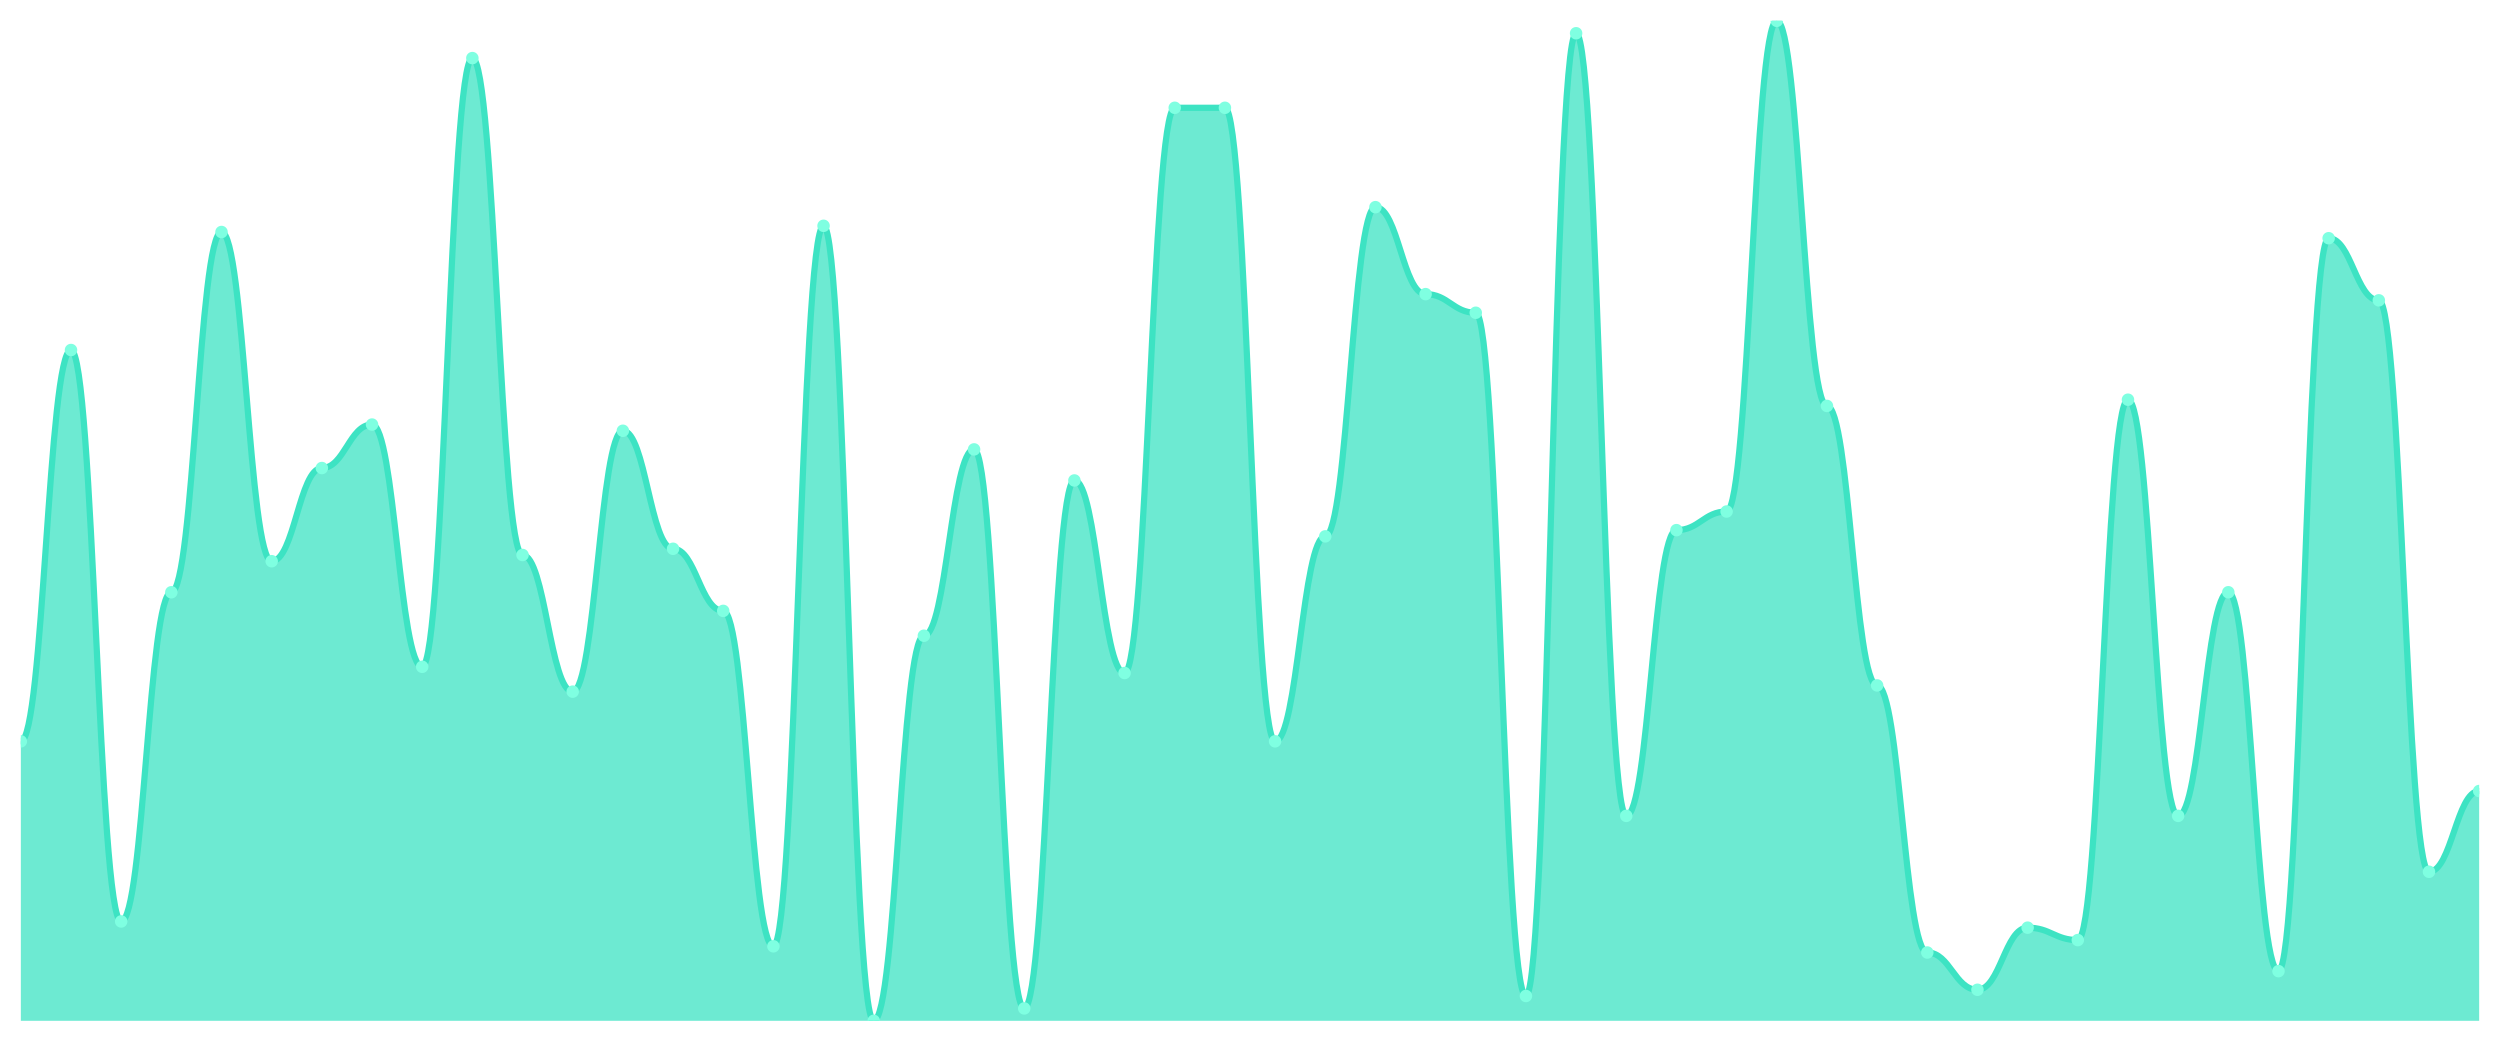
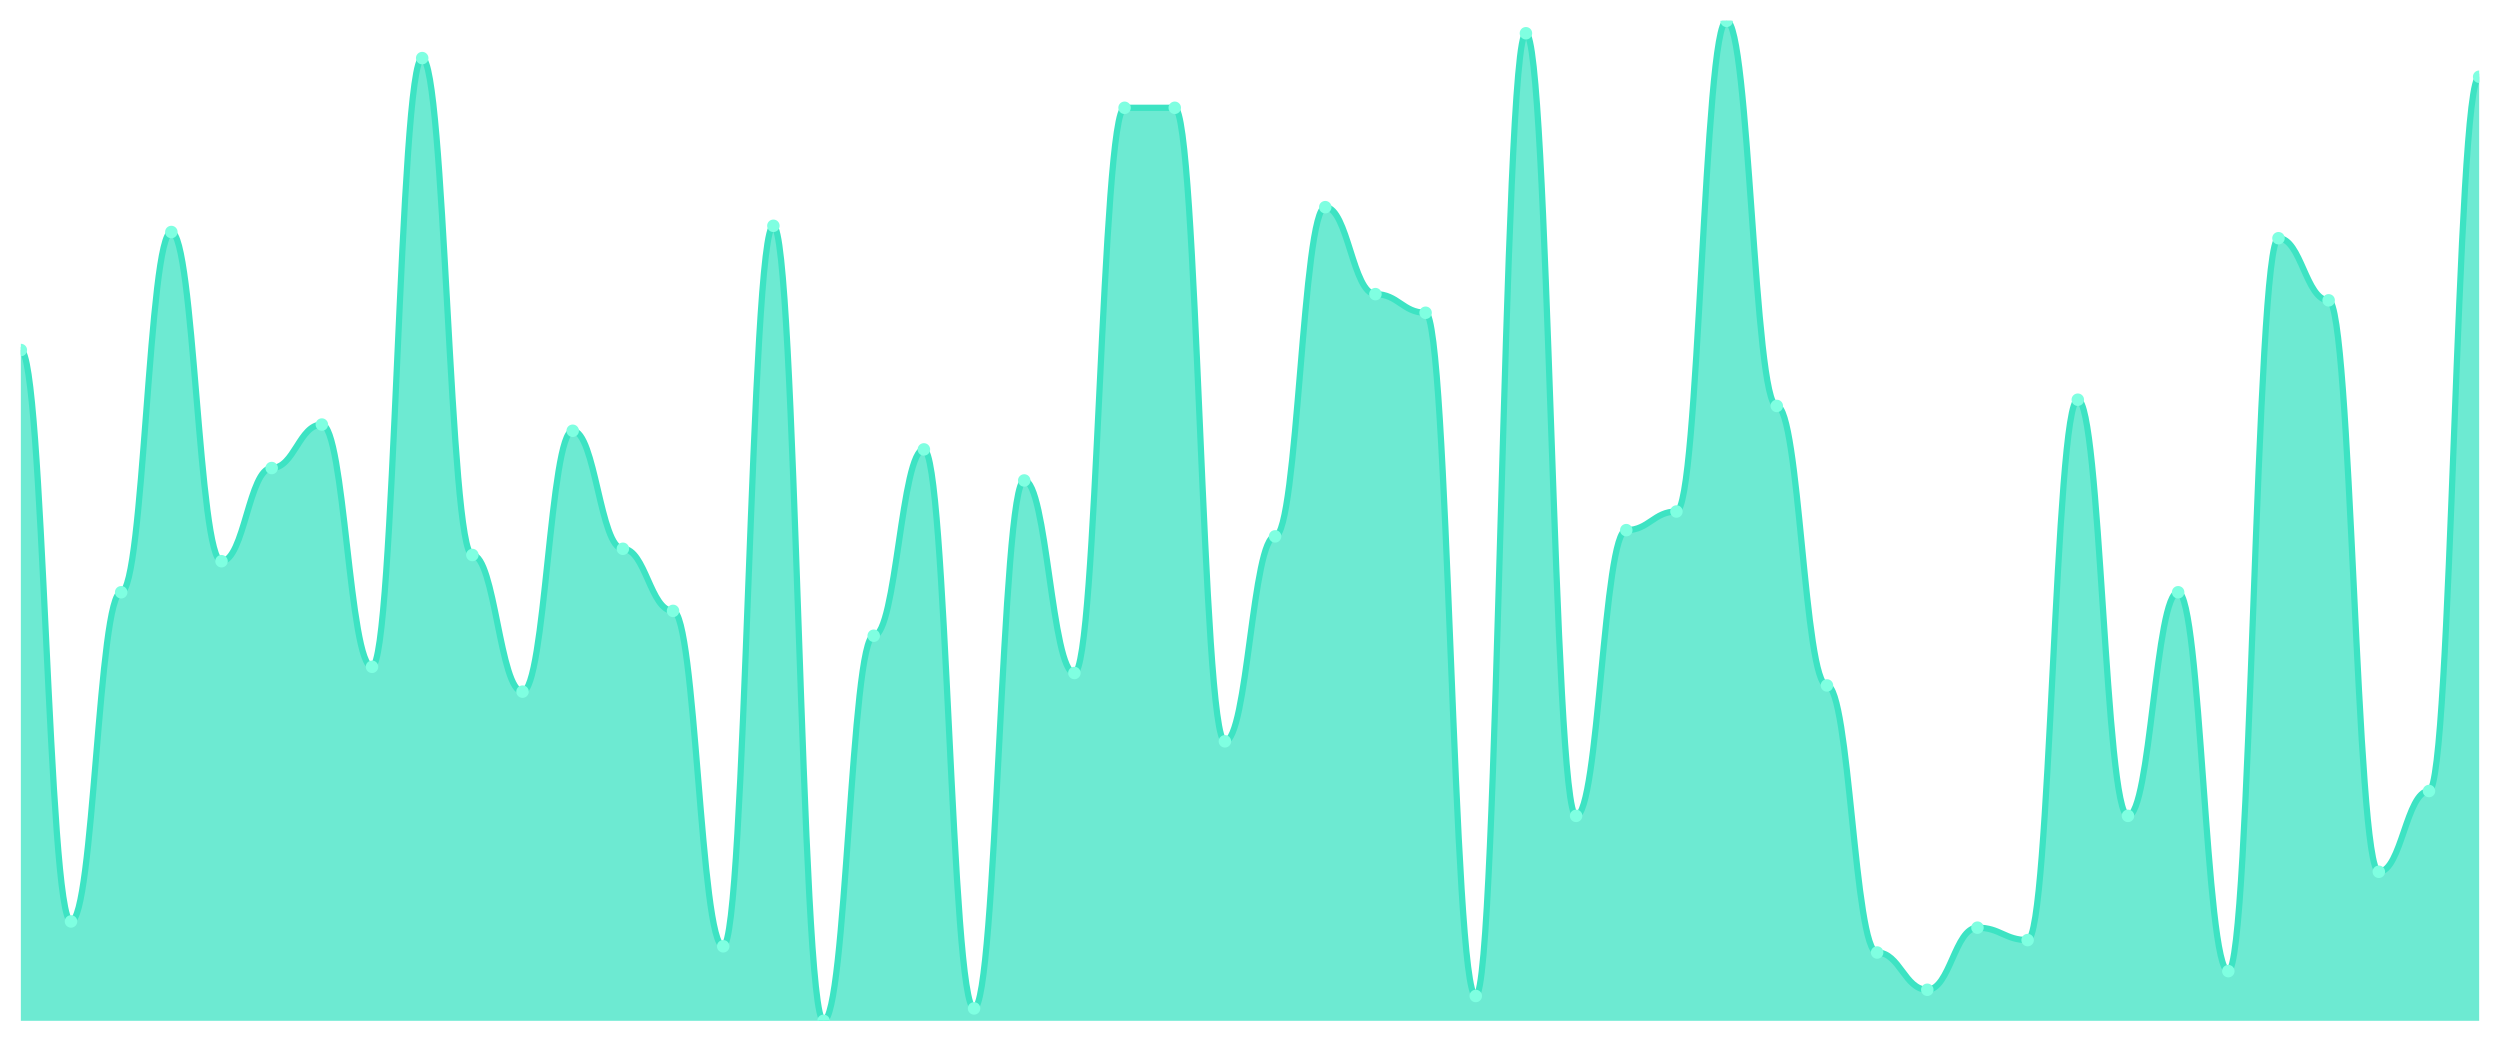
<svg xmlns="http://www.w3.org/2000/svg" viewBox="0 0 1200 500" width="1200" height="500">
  <defs>
    <clipPath id="c">
      <rect x="10" y="10" width="1180" height="480" />
    </clipPath>
  </defs>
  <rect width="1200" height="500" fill="none" />
  <g clip-path="url(#c)">
-     <path d="M 10,490 L 10,355.839 C 20.837,355.839 23.245,168.012 34.082,168.012 C 44.918,168.012 47.327,442.298 58.163,442.298 C 69,442.298 71.408,284.286 82.245,284.286 C 93.082,284.286 95.49,111.366 106.327,111.366 C 117.163,111.366 119.571,269.379 130.408,269.379 C 141.245,269.379 143.653,224.658 154.49,224.658 C 165.327,224.658 167.735,203.789 178.571,203.789 C 189.408,203.789 191.816,320.062 202.653,320.062 C 213.49,320.062 215.898,27.888 226.735,27.888 C 237.571,27.888 239.98,266.398 250.816,266.398 C 261.653,266.398 264.061,331.988 274.898,331.988 C 285.735,331.988 288.143,206.77 298.98,206.77 C 309.816,206.77 312.224,263.416 323.061,263.416 C 333.898,263.416 336.306,293.23 347.143,293.23 C 357.98,293.23 360.388,454.224 371.224,454.224 C 382.061,454.224 384.469,108.385 395.306,108.385 C 406.143,108.385 408.551,490 419.388,490 C 430.224,490 432.633,305.155 443.469,305.155 C 454.306,305.155 456.714,215.714 467.551,215.714 C 478.388,215.714 480.796,484.037 491.633,484.037 C 502.469,484.037 504.878,230.621 515.714,230.621 C 526.551,230.621 528.959,323.043 539.796,323.043 C 550.633,323.043 553.041,51.739 563.878,51.739 C 574.714,51.739 577.122,51.739 587.959,51.739 C 598.796,51.739 601.204,355.839 612.041,355.839 C 622.878,355.839 625.286,257.453 636.122,257.453 C 646.959,257.453 649.367,99.441 660.204,99.441 C 671.041,99.441 673.449,141.18 684.286,141.18 C 695.122,141.18 697.531,150.124 708.367,150.124 C 719.204,150.124 721.612,478.075 732.449,478.075 C 743.286,478.075 745.694,15.963 756.531,15.963 C 767.367,15.963 769.776,391.615 780.612,391.615 C 791.449,391.615 793.857,254.472 804.694,254.472 C 815.531,254.472 817.939,245.528 828.776,245.528 C 839.612,245.528 842.02,10 852.857,10 C 863.694,10 866.102,194.845 876.939,194.845 C 887.776,194.845 890.184,329.006 901.02,329.006 C 911.857,329.006 914.265,457.205 925.102,457.205 C 935.939,457.205 938.347,475.093 949.184,475.093 C 960.02,475.093 962.429,445.28 973.265,445.28 C 984.102,445.28 986.51,451.242 997.347,451.242 C 1008.184,451.242 1010.592,191.863 1021.429,191.863 C 1032.265,191.863 1034.673,391.615 1045.51,391.615 C 1056.347,391.615 1058.755,284.286 1069.592,284.286 C 1080.429,284.286 1082.837,466.149 1093.673,466.149 C 1104.51,466.149 1106.918,114.348 1117.755,114.348 C 1128.592,114.348 1131,144.161 1141.837,144.161 C 1152.673,144.161 1155.082,418.447 1165.918,418.447 C 1176.755,418.447 1179.163,379.689 1190,379.689 L 1190,490 Z" fill="rgba(61,227,195,0.75)" />
-     <path d="M 10,355.839 C 20.837,355.839 23.245,168.012 34.082,168.012 C 44.918,168.012 47.327,442.298 58.163,442.298 C 69,442.298 71.408,284.286 82.245,284.286 C 93.082,284.286 95.49,111.366 106.327,111.366 C 117.163,111.366 119.571,269.379 130.408,269.379 C 141.245,269.379 143.653,224.658 154.49,224.658 C 165.327,224.658 167.735,203.789 178.571,203.789 C 189.408,203.789 191.816,320.062 202.653,320.062 C 213.49,320.062 215.898,27.888 226.735,27.888 C 237.571,27.888 239.98,266.398 250.816,266.398 C 261.653,266.398 264.061,331.988 274.898,331.988 C 285.735,331.988 288.143,206.77 298.98,206.77 C 309.816,206.77 312.224,263.416 323.061,263.416 C 333.898,263.416 336.306,293.23 347.143,293.23 C 357.98,293.23 360.388,454.224 371.224,454.224 C 382.061,454.224 384.469,108.385 395.306,108.385 C 406.143,108.385 408.551,490 419.388,490 C 430.224,490 432.633,305.155 443.469,305.155 C 454.306,305.155 456.714,215.714 467.551,215.714 C 478.388,215.714 480.796,484.037 491.633,484.037 C 502.469,484.037 504.878,230.621 515.714,230.621 C 526.551,230.621 528.959,323.043 539.796,323.043 C 550.633,323.043 553.041,51.739 563.878,51.739 C 574.714,51.739 577.122,51.739 587.959,51.739 C 598.796,51.739 601.204,355.839 612.041,355.839 C 622.878,355.839 625.286,257.453 636.122,257.453 C 646.959,257.453 649.367,99.441 660.204,99.441 C 671.041,99.441 673.449,141.18 684.286,141.18 C 695.122,141.18 697.531,150.124 708.367,150.124 C 719.204,150.124 721.612,478.075 732.449,478.075 C 743.286,478.075 745.694,15.963 756.531,15.963 C 767.367,15.963 769.776,391.615 780.612,391.615 C 791.449,391.615 793.857,254.472 804.694,254.472 C 815.531,254.472 817.939,245.528 828.776,245.528 C 839.612,245.528 842.02,10 852.857,10 C 863.694,10 866.102,194.845 876.939,194.845 C 887.776,194.845 890.184,329.006 901.02,329.006 C 911.857,329.006 914.265,457.205 925.102,457.205 C 935.939,457.205 938.347,475.093 949.184,475.093 C 960.02,475.093 962.429,445.28 973.265,445.28 C 984.102,445.28 986.51,451.242 997.347,451.242 C 1008.184,451.242 1010.592,191.863 1021.429,191.863 C 1032.265,191.863 1034.673,391.615 1045.51,391.615 C 1056.347,391.615 1058.755,284.286 1069.592,284.286 C 1080.429,284.286 1082.837,466.149 1093.673,466.149 C 1104.51,466.149 1106.918,114.348 1117.755,114.348 C 1128.592,114.348 1131,144.161 1141.837,144.161 C 1152.673,144.161 1155.082,418.447 1165.918,418.447 C 1176.755,418.447 1179.163,379.689 1190,379.689" fill="none" stroke="#3de3c3" stroke-width="3" stroke-linecap="round" stroke-linejoin="round" />
-     <circle cx="10" cy="355.839" r="3" fill="#7fffe1" />
-     <circle cx="34.082" cy="168.012" r="3" fill="#7fffe1" />
-     <circle cx="58.163" cy="442.298" r="3" fill="#7fffe1" />
-     <circle cx="82.245" cy="284.286" r="3" fill="#7fffe1" />
-     <circle cx="106.327" cy="111.366" r="3" fill="#7fffe1" />
-     <circle cx="130.408" cy="269.379" r="3" fill="#7fffe1" />
-     <circle cx="154.49" cy="224.658" r="3" fill="#7fffe1" />
-     <circle cx="178.571" cy="203.789" r="3" fill="#7fffe1" />
-     <circle cx="202.653" cy="320.062" r="3" fill="#7fffe1" />
-     <circle cx="226.735" cy="27.888" r="3" fill="#7fffe1" />
-     <circle cx="250.816" cy="266.398" r="3" fill="#7fffe1" />
-     <circle cx="274.898" cy="331.988" r="3" fill="#7fffe1" />
-     <circle cx="298.98" cy="206.77" r="3" fill="#7fffe1" />
-     <circle cx="323.061" cy="263.416" r="3" fill="#7fffe1" />
-     <circle cx="347.143" cy="293.23" r="3" fill="#7fffe1" />
-     <circle cx="371.224" cy="454.224" r="3" fill="#7fffe1" />
-     <circle cx="395.306" cy="108.385" r="3" fill="#7fffe1" />
-     <circle cx="419.388" cy="490" r="3" fill="#7fffe1" />
-     <circle cx="443.469" cy="305.155" r="3" fill="#7fffe1" />
-     <circle cx="467.551" cy="215.714" r="3" fill="#7fffe1" />
-     <circle cx="491.633" cy="484.037" r="3" fill="#7fffe1" />
-     <circle cx="515.714" cy="230.621" r="3" fill="#7fffe1" />
-     <circle cx="539.796" cy="323.043" r="3" fill="#7fffe1" />
+     <path d="M 10,490 L 10,168.012 C 20.837,168.012 23.245,442.298 34.082,442.298 C 44.918,442.298 47.327,284.286 58.163,284.286 C 69,284.286 71.408,111.366 82.245,111.366 C 93.082,111.366 95.49,269.379 106.327,269.379 C 117.163,269.379 119.571,224.658 130.408,224.658 C 141.245,224.658 143.653,203.789 154.49,203.789 C 165.327,203.789 167.735,320.062 178.571,320.062 C 189.408,320.062 191.816,27.888 202.653,27.888 C 213.49,27.888 215.898,266.398 226.735,266.398 C 237.571,266.398 239.98,331.988 250.816,331.988 C 261.653,331.988 264.061,206.77 274.898,206.77 C 285.735,206.77 288.143,263.416 298.98,263.416 C 309.816,263.416 312.224,293.23 323.061,293.23 C 333.898,293.23 336.306,454.224 347.143,454.224 C 357.98,454.224 360.388,108.385 371.224,108.385 C 382.061,108.385 384.469,490 395.306,490 C 406.143,490 408.551,305.155 419.388,305.155 C 430.224,305.155 432.633,215.714 443.469,215.714 C 454.306,215.714 456.714,484.037 467.551,484.037 C 478.388,484.037 480.796,230.621 491.633,230.621 C 502.469,230.621 504.878,323.043 515.714,323.043 C 526.551,323.043 528.959,51.739 539.796,51.739 C 550.633,51.739 553.041,51.739 563.878,51.739 C 574.714,51.739 577.122,355.839 587.959,355.839 C 598.796,355.839 601.204,257.453 612.041,257.453 C 622.878,257.453 625.286,99.441 636.122,99.441 C 646.959,99.441 649.367,141.18 660.204,141.18 C 671.041,141.18 673.449,150.124 684.286,150.124 C 695.122,150.124 697.531,478.075 708.367,478.075 C 719.204,478.075 721.612,15.963 732.449,15.963 C 743.286,15.963 745.694,391.615 756.531,391.615 C 767.367,391.615 769.776,254.472 780.612,254.472 C 791.449,254.472 793.857,245.528 804.694,245.528 C 815.531,245.528 817.939,10 828.776,10 C 839.612,10 842.02,194.845 852.857,194.845 C 863.694,194.845 866.102,329.006 876.939,329.006 C 887.776,329.006 890.184,457.205 901.02,457.205 C 911.857,457.205 914.265,475.093 925.102,475.093 C 935.939,475.093 938.347,445.28 949.184,445.28 C 960.02,445.28 962.429,451.242 973.265,451.242 C 984.102,451.242 986.51,191.863 997.347,191.863 C 1008.184,191.863 1010.592,391.615 1021.429,391.615 C 1032.265,391.615 1034.673,284.286 1045.51,284.286 C 1056.347,284.286 1058.755,466.149 1069.592,466.149 C 1080.429,466.149 1082.837,114.348 1093.673,114.348 C 1104.51,114.348 1106.918,144.161 1117.755,144.161 C 1128.592,144.161 1131,418.447 1141.837,418.447 C 1152.673,418.447 1155.082,379.689 1165.918,379.689 C 1176.755,379.689 1179.163,36.832 1190,36.832 L 1190,490 Z" fill="rgba(61,227,195,0.75)" />
+     <path d="M 10,168.012 C 20.837,168.012 23.245,442.298 34.082,442.298 C 44.918,442.298 47.327,284.286 58.163,284.286 C 69,284.286 71.408,111.366 82.245,111.366 C 93.082,111.366 95.49,269.379 106.327,269.379 C 117.163,269.379 119.571,224.658 130.408,224.658 C 141.245,224.658 143.653,203.789 154.49,203.789 C 165.327,203.789 167.735,320.062 178.571,320.062 C 189.408,320.062 191.816,27.888 202.653,27.888 C 213.49,27.888 215.898,266.398 226.735,266.398 C 237.571,266.398 239.98,331.988 250.816,331.988 C 261.653,331.988 264.061,206.77 274.898,206.77 C 285.735,206.77 288.143,263.416 298.98,263.416 C 309.816,263.416 312.224,293.23 323.061,293.23 C 333.898,293.23 336.306,454.224 347.143,454.224 C 357.98,454.224 360.388,108.385 371.224,108.385 C 382.061,108.385 384.469,490 395.306,490 C 406.143,490 408.551,305.155 419.388,305.155 C 430.224,305.155 432.633,215.714 443.469,215.714 C 454.306,215.714 456.714,484.037 467.551,484.037 C 478.388,484.037 480.796,230.621 491.633,230.621 C 502.469,230.621 504.878,323.043 515.714,323.043 C 526.551,323.043 528.959,51.739 539.796,51.739 C 550.633,51.739 553.041,51.739 563.878,51.739 C 574.714,51.739 577.122,355.839 587.959,355.839 C 598.796,355.839 601.204,257.453 612.041,257.453 C 622.878,257.453 625.286,99.441 636.122,99.441 C 646.959,99.441 649.367,141.18 660.204,141.18 C 671.041,141.18 673.449,150.124 684.286,150.124 C 695.122,150.124 697.531,478.075 708.367,478.075 C 719.204,478.075 721.612,15.963 732.449,15.963 C 743.286,15.963 745.694,391.615 756.531,391.615 C 767.367,391.615 769.776,254.472 780.612,254.472 C 791.449,254.472 793.857,245.528 804.694,245.528 C 815.531,245.528 817.939,10 828.776,10 C 839.612,10 842.02,194.845 852.857,194.845 C 863.694,194.845 866.102,329.006 876.939,329.006 C 887.776,329.006 890.184,457.205 901.02,457.205 C 911.857,457.205 914.265,475.093 925.102,475.093 C 935.939,475.093 938.347,445.28 949.184,445.28 C 960.02,445.28 962.429,451.242 973.265,451.242 C 984.102,451.242 986.51,191.863 997.347,191.863 C 1008.184,191.863 1010.592,391.615 1021.429,391.615 C 1032.265,391.615 1034.673,284.286 1045.51,284.286 C 1056.347,284.286 1058.755,466.149 1069.592,466.149 C 1080.429,466.149 1082.837,114.348 1093.673,114.348 C 1104.51,114.348 1106.918,144.161 1117.755,144.161 C 1128.592,144.161 1131,418.447 1141.837,418.447 C 1152.673,418.447 1155.082,379.689 1165.918,379.689 C 1176.755,379.689 1179.163,36.832 1190,36.832" fill="none" stroke="#3de3c3" stroke-width="3" stroke-linecap="round" stroke-linejoin="round" />
+     <circle cx="10" cy="168.012" r="3" fill="#7fffe1" />
+     <circle cx="34.082" cy="442.298" r="3" fill="#7fffe1" />
+     <circle cx="58.163" cy="284.286" r="3" fill="#7fffe1" />
+     <circle cx="82.245" cy="111.366" r="3" fill="#7fffe1" />
+     <circle cx="106.327" cy="269.379" r="3" fill="#7fffe1" />
+     <circle cx="130.408" cy="224.658" r="3" fill="#7fffe1" />
+     <circle cx="154.49" cy="203.789" r="3" fill="#7fffe1" />
+     <circle cx="178.571" cy="320.062" r="3" fill="#7fffe1" />
+     <circle cx="202.653" cy="27.888" r="3" fill="#7fffe1" />
+     <circle cx="226.735" cy="266.398" r="3" fill="#7fffe1" />
+     <circle cx="250.816" cy="331.988" r="3" fill="#7fffe1" />
+     <circle cx="274.898" cy="206.77" r="3" fill="#7fffe1" />
+     <circle cx="298.98" cy="263.416" r="3" fill="#7fffe1" />
+     <circle cx="323.061" cy="293.23" r="3" fill="#7fffe1" />
+     <circle cx="347.143" cy="454.224" r="3" fill="#7fffe1" />
+     <circle cx="371.224" cy="108.385" r="3" fill="#7fffe1" />
+     <circle cx="395.306" cy="490" r="3" fill="#7fffe1" />
+     <circle cx="419.388" cy="305.155" r="3" fill="#7fffe1" />
+     <circle cx="443.469" cy="215.714" r="3" fill="#7fffe1" />
+     <circle cx="467.551" cy="484.037" r="3" fill="#7fffe1" />
+     <circle cx="491.633" cy="230.621" r="3" fill="#7fffe1" />
+     <circle cx="515.714" cy="323.043" r="3" fill="#7fffe1" />
+     <circle cx="539.796" cy="51.739" r="3" fill="#7fffe1" />
    <circle cx="563.878" cy="51.739" r="3" fill="#7fffe1" />
-     <circle cx="587.959" cy="51.739" r="3" fill="#7fffe1" />
-     <circle cx="612.041" cy="355.839" r="3" fill="#7fffe1" />
-     <circle cx="636.122" cy="257.453" r="3" fill="#7fffe1" />
-     <circle cx="660.204" cy="99.441" r="3" fill="#7fffe1" />
-     <circle cx="684.286" cy="141.18" r="3" fill="#7fffe1" />
-     <circle cx="708.367" cy="150.124" r="3" fill="#7fffe1" />
-     <circle cx="732.449" cy="478.075" r="3" fill="#7fffe1" />
-     <circle cx="756.531" cy="15.963" r="3" fill="#7fffe1" />
-     <circle cx="780.612" cy="391.615" r="3" fill="#7fffe1" />
-     <circle cx="804.694" cy="254.472" r="3" fill="#7fffe1" />
-     <circle cx="828.776" cy="245.528" r="3" fill="#7fffe1" />
-     <circle cx="852.857" cy="10" r="3" fill="#7fffe1" />
-     <circle cx="876.939" cy="194.845" r="3" fill="#7fffe1" />
-     <circle cx="901.02" cy="329.006" r="3" fill="#7fffe1" />
-     <circle cx="925.102" cy="457.205" r="3" fill="#7fffe1" />
-     <circle cx="949.184" cy="475.093" r="3" fill="#7fffe1" />
-     <circle cx="973.265" cy="445.28" r="3" fill="#7fffe1" />
-     <circle cx="997.347" cy="451.242" r="3" fill="#7fffe1" />
-     <circle cx="1021.429" cy="191.863" r="3" fill="#7fffe1" />
-     <circle cx="1045.51" cy="391.615" r="3" fill="#7fffe1" />
-     <circle cx="1069.592" cy="284.286" r="3" fill="#7fffe1" />
-     <circle cx="1093.673" cy="466.149" r="3" fill="#7fffe1" />
-     <circle cx="1117.755" cy="114.348" r="3" fill="#7fffe1" />
-     <circle cx="1141.837" cy="144.161" r="3" fill="#7fffe1" />
-     <circle cx="1165.918" cy="418.447" r="3" fill="#7fffe1" />
-     <circle cx="1190" cy="379.689" r="3" fill="#7fffe1" />
+     <circle cx="587.959" cy="355.839" r="3" fill="#7fffe1" />
+     <circle cx="612.041" cy="257.453" r="3" fill="#7fffe1" />
+     <circle cx="636.122" cy="99.441" r="3" fill="#7fffe1" />
+     <circle cx="660.204" cy="141.18" r="3" fill="#7fffe1" />
+     <circle cx="684.286" cy="150.124" r="3" fill="#7fffe1" />
+     <circle cx="708.367" cy="478.075" r="3" fill="#7fffe1" />
+     <circle cx="732.449" cy="15.963" r="3" fill="#7fffe1" />
+     <circle cx="756.531" cy="391.615" r="3" fill="#7fffe1" />
+     <circle cx="780.612" cy="254.472" r="3" fill="#7fffe1" />
+     <circle cx="804.694" cy="245.528" r="3" fill="#7fffe1" />
+     <circle cx="828.776" cy="10" r="3" fill="#7fffe1" />
+     <circle cx="852.857" cy="194.845" r="3" fill="#7fffe1" />
+     <circle cx="876.939" cy="329.006" r="3" fill="#7fffe1" />
+     <circle cx="901.02" cy="457.205" r="3" fill="#7fffe1" />
+     <circle cx="925.102" cy="475.093" r="3" fill="#7fffe1" />
+     <circle cx="949.184" cy="445.28" r="3" fill="#7fffe1" />
+     <circle cx="973.265" cy="451.242" r="3" fill="#7fffe1" />
+     <circle cx="997.347" cy="191.863" r="3" fill="#7fffe1" />
+     <circle cx="1021.429" cy="391.615" r="3" fill="#7fffe1" />
+     <circle cx="1045.51" cy="284.286" r="3" fill="#7fffe1" />
+     <circle cx="1069.592" cy="466.149" r="3" fill="#7fffe1" />
+     <circle cx="1093.673" cy="114.348" r="3" fill="#7fffe1" />
+     <circle cx="1117.755" cy="144.161" r="3" fill="#7fffe1" />
+     <circle cx="1141.837" cy="418.447" r="3" fill="#7fffe1" />
+     <circle cx="1165.918" cy="379.689" r="3" fill="#7fffe1" />
+     <circle cx="1190" cy="36.832" r="3" fill="#7fffe1" />
  </g>
</svg>
